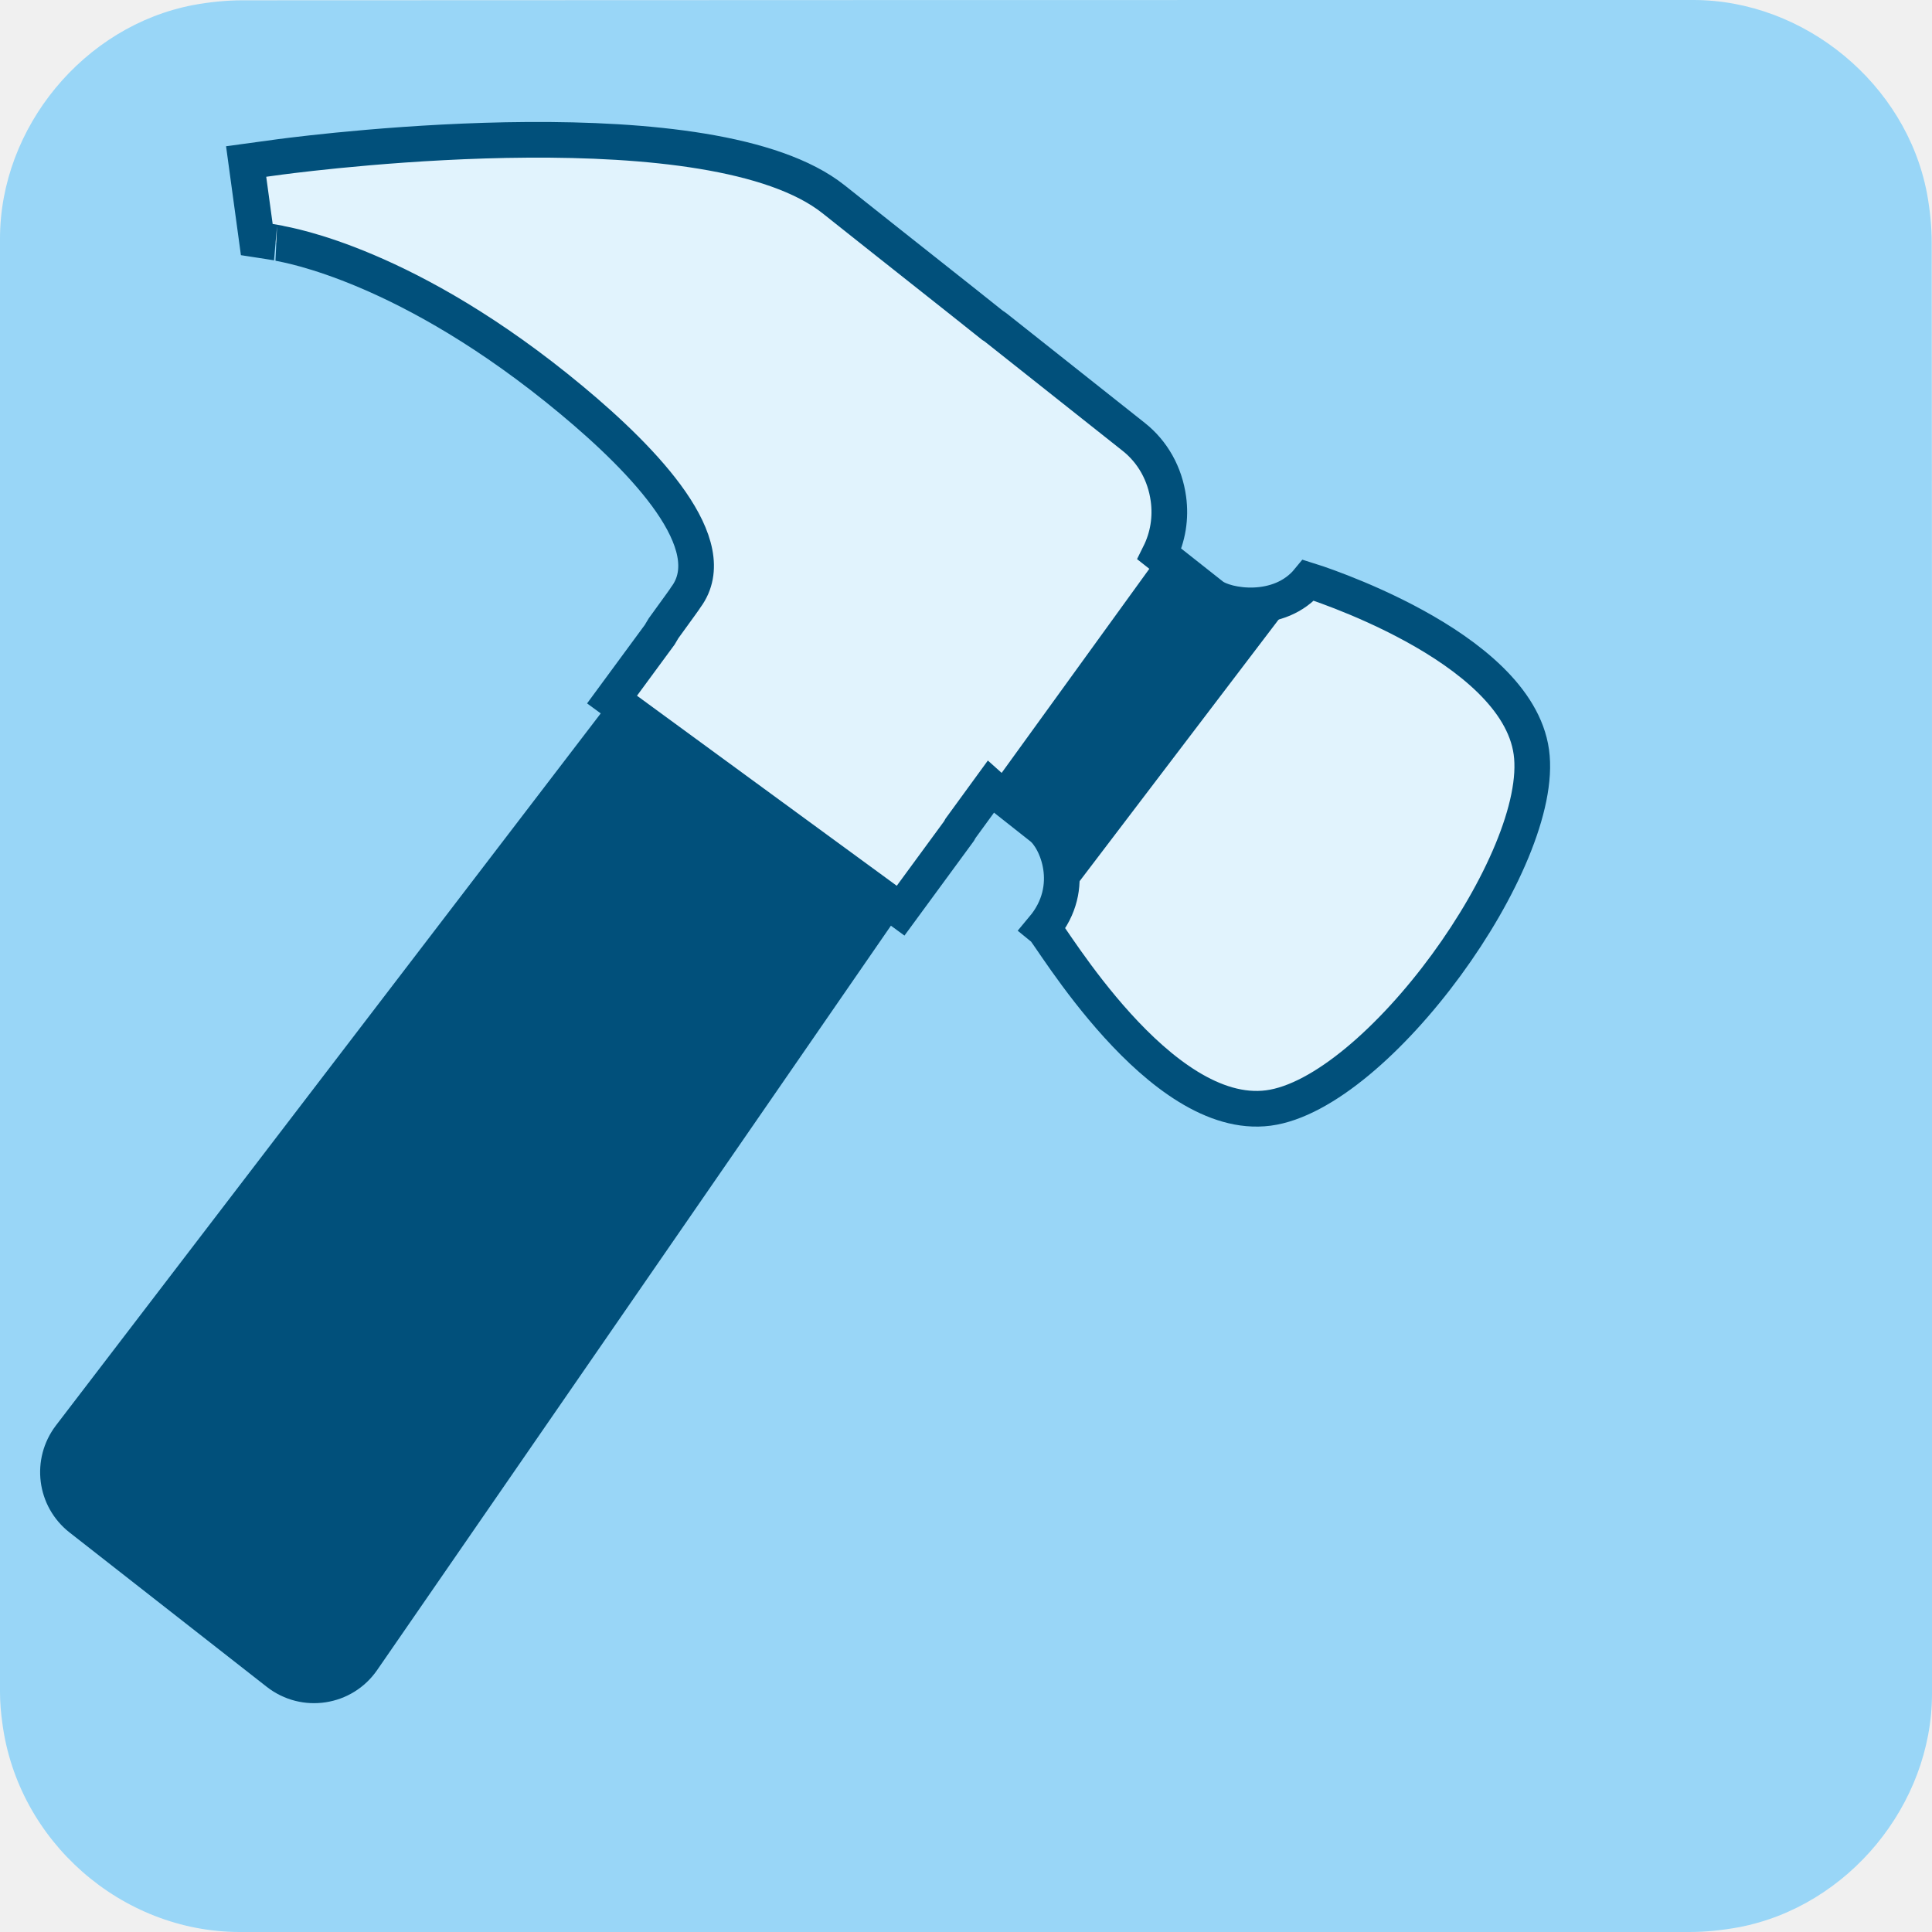
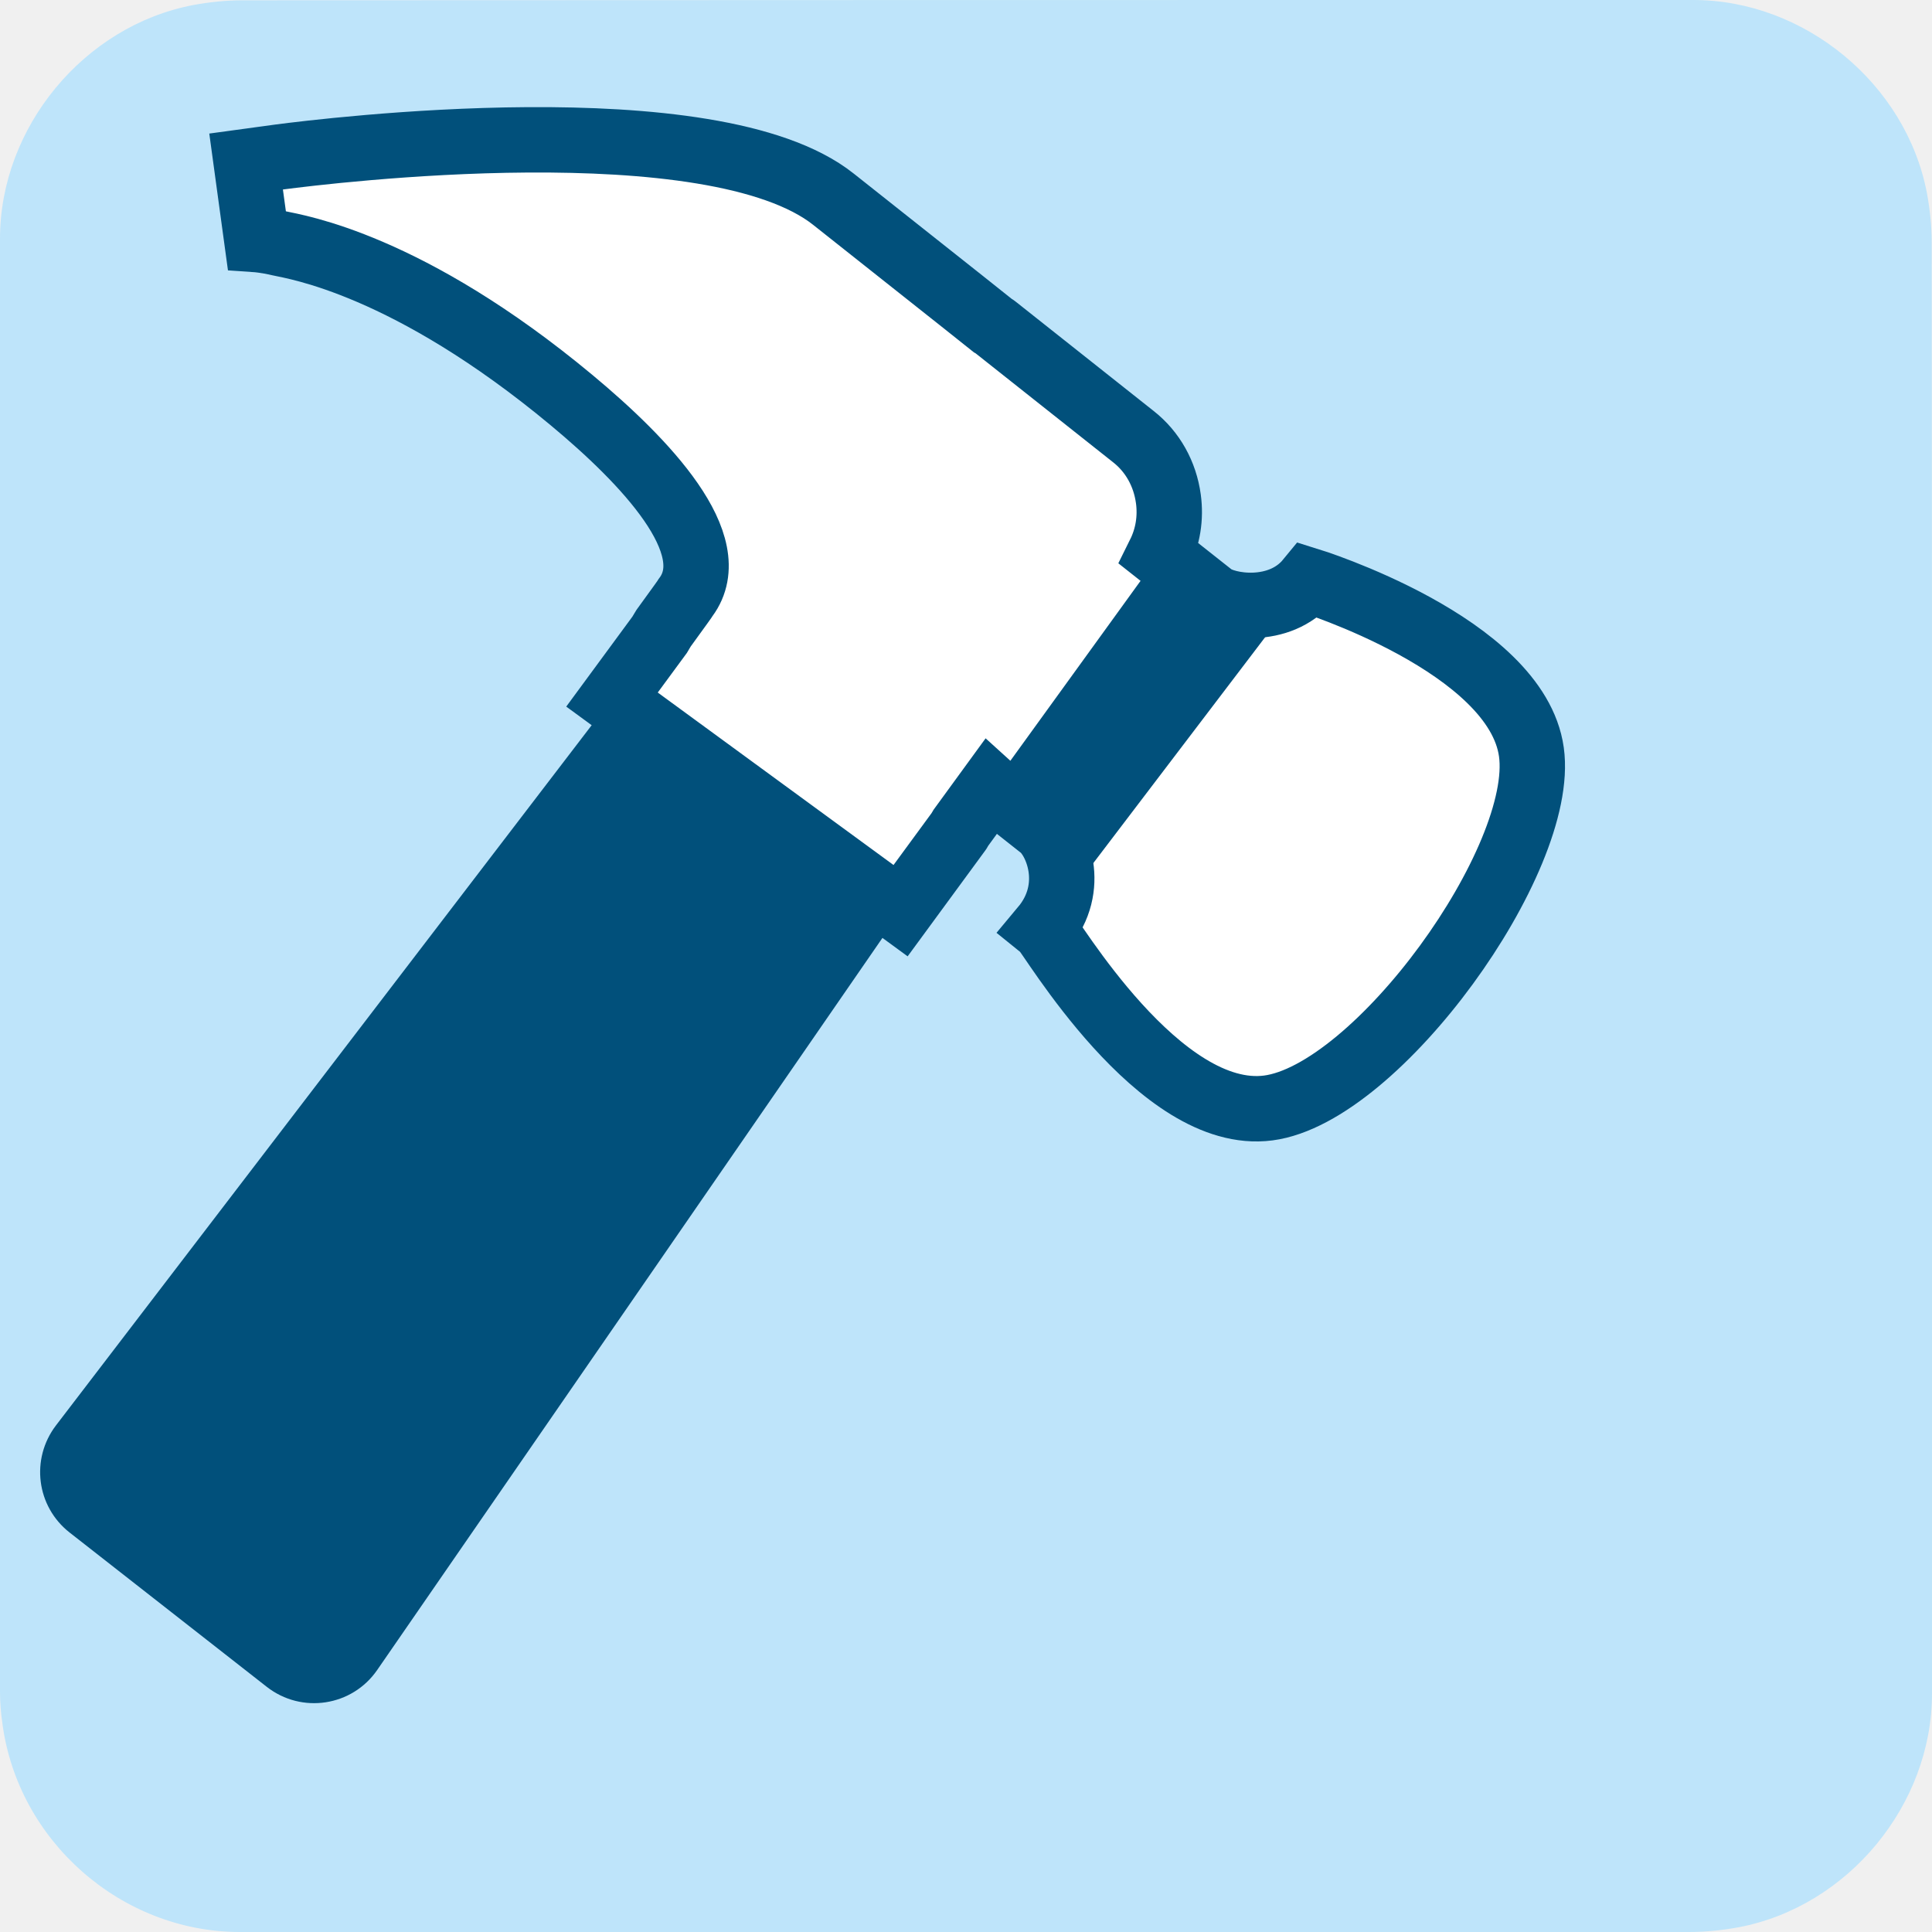
- <svg xmlns="http://www.w3.org/2000/svg" id="hammer" viewBox="0 0 650 650" shape-rendering="geometricPrecision" text-rendering="geometricPrecision" project-id="23daade69d5a474b8bd42ed716ad6345" export-id="c0e00112d2eb458dbb8a6a4421a77164" cached="false">
-   <style>
- #hammer-u-hammer_to {animation: hammer-u-hammer_to__to 3000ms linear infinite normal forwards}@keyframes hammer-u-hammer_to__to { 0% {transform: translate(94.89051px,490.2px);animation-timing-function: cubic-bezier(0,0,0.58,1)} 20% {transform: translate(96.07664px,360.556px)} 26.667% {transform: translate(96.07664px,360.556px);animation-timing-function: cubic-bezier(0,0,0.58,1)} 73.333% {transform: translate(94.89051px,490.2px)} 100% {transform: translate(94.89051px,490.2px)}} #hammer-u-hammer_tr {animation: hammer-u-hammer_tr__tr 3000ms linear infinite normal forwards}@keyframes hammer-u-hammer_tr__tr { 0% {transform: rotate(-7.768358deg);animation-timing-function: cubic-bezier(0,0,0.58,1)} 20% {transform: rotate(45.83089deg)} 26.667% {transform: rotate(45.83089deg);animation-timing-function: cubic-bezier(0,0,0.58,1)} 73.333% {transform: rotate(-7.768358deg)} 100% {transform: rotate(-7.768358deg)}} #hammer-u-spark2_to {animation: hammer-u-spark2_to__to 3000ms linear infinite normal forwards}@keyframes hammer-u-spark2_to__to { 0% {transform: translate(393.7956px,558.6679px)} 16.667% {transform: translate(393.7956px,558.6679px)} 46.667% {transform: translate(222.3996px,502.3266px)} 100% {transform: translate(222.3996px,502.3266px)}} #hammer-u-spark2_ts {animation: hammer-u-spark2_ts__ts 3000ms linear infinite normal forwards}@keyframes hammer-u-spark2_ts__ts { 0% {transform: scale(0,0)} 16.667% {transform: scale(0,0)} 30% {transform: scale(1,1)} 36.667% {transform: scale(1,1)} 46.667% {transform: scale(0,0)} 100% {transform: scale(0,0)}} #hammer-u-spark2 {animation: hammer-u-spark2_c_o 3000ms linear infinite normal forwards}@keyframes hammer-u-spark2_c_o { 0% {opacity: 0} 16.667% {opacity: 0} 23.333% {opacity: 0.74} 36.667% {opacity: 1} 46.667% {opacity: 0} 100% {opacity: 0}} #hammer-u-spark1_to {animation: hammer-u-spark1_to__to 3000ms linear infinite normal forwards}@keyframes hammer-u-spark1_to__to { 0% {transform: translate(561.0347px,545.3551px)} 16.667% {transform: translate(561.0347px,545.3551px)} 40% {transform: translate(590.0048px,513.5949px)} 100% {transform: translate(590.0048px,513.5949px)}} #hammer-u-spark1_ts {animation: hammer-u-spark1_ts__ts 3000ms linear infinite normal forwards}@keyframes hammer-u-spark1_ts__ts { 0% {transform: scale(0,0)} 16.667% {transform: scale(0,0)} 26.667% {transform: scale(1,1)} 33.333% {transform: scale(1,1)} 40% {transform: scale(0,0)} 100% {transform: scale(0,0)}} #hammer-u-spark1 {animation: hammer-u-spark1_c_o 3000ms linear infinite normal forwards}@keyframes hammer-u-spark1_c_o { 0% {opacity: 0} 16.667% {opacity: 0;animation-timing-function: cubic-bezier(0,0,0.58,1)} 23.333% {opacity: 1} 33.333% {opacity: 1} 40% {opacity: 1} 100% {opacity: 1}} #hammer-s-path3_tr {animation: hammer-s-path3_tr__tr 3000ms linear infinite normal forwards}@keyframes hammer-s-path3_tr__tr { 0% {transform: translate(135.3378px,207.0393px) rotate(720deg);animation-timing-function: cubic-bezier(0.415,0.08,0.115,0.955)} 100% {transform: translate(135.3378px,207.0393px) rotate(439.4805deg)}} #hammer-s-path4_tr {animation: hammer-s-path4_tr__tr 3000ms linear infinite normal forwards}@keyframes hammer-s-path4_tr__tr { 0% {transform: translate(11.12px,29.9px) rotate(-720deg);animation-timing-function: cubic-bezier(0.415,0.08,0.115,0.955)} 100% {transform: translate(11.12px,29.9px) rotate(-439.4805deg)}}
- </style>
-   <path id="hammer-u-background" d="M650,325.1c0,81.6,0,163.1,0,244.7c0,37.4-28.2,71.6-65,78.6-5.5,1-11.1,1.6-16.6,1.6-162.6,0-325.2,0-487.7,0C40.8,650,6,619.4,0.8,579.8c-.5-3.5-.8-7-.8-10.6c0-163,0-326,0-488.9C0,42.9,28.2,8.7,65,1.7c5.4-1,11.1-1.6,16.6-1.6C244.3,0,407,0,569.7,0c37.4,0,71.6,28.2,78.6,65c1,5.4,1.6,11.1,1.6,16.6.1,81.2.1,162.3.1,243.5v0Z" fill="#99d6f7" />
-   <g id="hammer-u-hammer_to" transform="translate(94.89051,490.2)">
-     <g id="hammer-u-hammer_tr" transform="rotate(-7.768358)">
-       <g id="hammer-u-hammer" transform="translate(-87.95227,-470.2948)">
-         <path id="hammer-u-hammer-handle" d="M242.6,222.4L14,449.5c-10,10-10.2,26.1-.3,36.3l58.7,60.4c10.4,10.7,27.6,10.4,37.6-.6L327,307.8l-84.4-85.4Z" fill="#01507b" />
-         <path id="hammer-u-hammer-head" d="M536.469,292.085C536.347,255.549,470,224.7,470,224.7c-11.3,10.5-28.8,5-32.9.7l-15.6-16.2c3.6-5.3,5.5-11.5,5.5-18c0-8.5-3.1-16.4-8.8-22.3l-40.9-42.6c-.2-.2-.7-.7-1.1-1l-8.6-9C349.8,97.8,333.2,80.5,329,76.1C293,38.5,161.4,36.9,146.5,36.8h-11.6v26.5c0,0,7.8,2.3,7.4,2.3c2.1.8,41.9,12.7,90.3,65.6c21.7,23.7,44.4,55.1,29.1,70.8-.3.4-2.2,2.4-8.9,9.4-.6.7-1,1.3-1.5,1.9l-18.9,19.5L319,316.3l23.1-23.9c.2-.1.2-.4.3-.5l12.2-12.7c.5.6,3.5,3.6,15.2,15.8c4.4,4.6,9.3,21.4-4.1,33.6c2.1,2.2,29.941,69.991,66.9,70.2s103.991-70.18,103.869-106.715Z" fill="#e1f3fd" stroke-width="12" stroke="#01507b" />
-         <path id="hammer-u-hammer-mid" d="M470,224.7c-11.3,10.5-28.8,5-32.9.7l-15.5-16.1-66.7,69.9c.6.6,3.6,3.7,15.2,15.8c4.4,4.6,9.3,21.4-4.1,33.6L470,224.7Z" fill="#01507b" />
+ <svg xmlns="http://www.w3.org/2000/svg" viewBox="0 0 650 650" overflow="hidden" preserveAspectRatio="xMidYMid meet" id="eaf-112c-0">
+   <defs>
+     <clipPath id="eaf-112c-1">
+       <rect x="0" y="0" width="650" height="650" />
+     </clipPath>
+     <style>#eaf-112c-0 * {animation: 3000ms linear infinite normal both running;offset-rotate:0deg}@keyframes eaf-112c-2{0%,100%{transform:none;offset-path:path("m107.278 579.8l-69.564 -112.23l0 0l69.564 112.23")}}@keyframes eaf-112c-3{0%{offset-distance:0%;animation-timing-function:cubic-bezier(0,0,0.58,1)}14.43%{offset-distance:50%}31.1%{offset-distance:50%;animation-timing-function:ease-in-out}66.67%,100%{offset-distance:100%}}@keyframes eaf-112c-4{0%{transform:rotate(0);animation-timing-function:cubic-bezier(0,0,0.58,1)}14.43%{transform:rotate(55deg)}31.1%{transform:rotate(55deg);animation-timing-function:ease-in-out}66.67%,100%{transform:rotate(0)}}@keyframes eaf-112c-5{0%,100%{transform:translate(-12.3876px,-89.6px)}}@keyframes eaf-112c-6{0%,14.43%{fill-opacity:0}16.67%{fill-opacity:1}27.77%{fill-opacity:1}36.63%,100%{fill-opacity:0}}@keyframes eaf-112c-7{0%,14.43%{stroke-opacity:0}16.67%{stroke-opacity:1}27.77%{stroke-opacity:1}36.63%,100%{stroke-opacity:0}}@keyframes eaf-112c-8{0%,100%{transform:none;offset-path:path("m368.84 611.421l0 0l-135.612 -219.711")}}@keyframes eaf-112c-9{0%{offset-distance:0%}14.43%{offset-distance:0%}36.63%,100%{offset-distance:100%}}@keyframes eaf-112c-10{0%,100%{transform:matrix(0.9744,0.225,-0.225,0.9744,0,0)}}@keyframes eaf-112c-11{0%,14.43%{transform:scale(0.8,0.8)}36.63%,100%{transform:scale(1.4,1.4)}}@keyframes eaf-112c-12{0%,100%{transform:translate(-0.2126px,-5.3758px)}}@keyframes eaf-112c-13{0%,14.43%{fill-opacity:0}16.67%{fill-opacity:1}26.63%{fill-opacity:1}36.63%,100%{fill-opacity:0}}@keyframes eaf-112c-14{0%,14.43%{stroke-opacity:0}17.77%{stroke-opacity:1}26.63%{stroke-opacity:1}36.63%,100%{stroke-opacity:0}}@keyframes eaf-112c-15{0%,100%{transform:none;offset-path:path("m543.721 590.277l55.424 -351.488")}}@keyframes eaf-112c-16{0%,14.43%{offset-distance:0%}36.63%,100%{offset-distance:100%}}@keyframes eaf-112c-17{0%,14.43%{transform:scale(1,1)}36.63%{transform:scale(1.4,1.4)}36.67%,100%{transform:scale(1.7,1.7)}}@keyframes eaf-112c-18{0%,100%{transform:none;offset-path:path("m457.592 629.458l-11.162 -545.707")}}@keyframes eaf-112c-19{0%,14.43%{offset-distance:0%}36.67%,100%{offset-distance:100%}}</style>
+   </defs>
+   <g clip-path="url('#eaf-112c-1')" style="isolation: isolate;">
+     <g>
+       <path fill="#bee4fa" d="m650 325.1c0 81.6 0 163.1 0 244.7c0 37.4 -28.2 71.6 -65 78.6c-5.5 1 -11.1 1.6 -16.6 1.6c-162.6 0 -325.2 0 -487.7 0c-39.9 0 -74.7 -30.6 -79.9 -70.2c-0.5 -3.5 -0.8 -7 -0.8 -10.6c0 -163 0 -326 0 -488.9c0 -37.4 28.2 -71.6 65 -78.6c5.4 -1 11.1 -1.6 16.6 -1.6c162.7 -0.1 325.4 -0.1 488.1 -0.1c37.4 0 71.6 28.2 78.6 65c1 5.4 1.6 11.1 1.6 16.6c0.1 81.2 0.1 162.3 0.1 243.5l0 0l0 0z" />
+       <g transform="translate(94.8905 490.2)" style="animation-name: eaf-112c-2, eaf-112c-3, eaf-112c-4, eaf-112c-5; animation-composition: replace, add, add, add;">
+         <g transform="matrix(0.9908 -0.1352 0.1352 0.9908 0 0)">
+           <g transform="translate(-87.9523 -470.2948)">
+             <path fill="#01507b" d="m242.6 222.4l-228.6 227.1c-10 10 -10.2 26.1 -0.3 36.3l58.7 60.4c10.4 10.7 27.6 10.4 37.6 -0.6l217 -237.8l-84.4 -85.4z" />
+             <path fill="#ffffff" stroke="#01507b" stroke-width="22" d="m536.5 292.1c-0.1 -36.5 -66.5 -67.4 -66.5 -67.4c-11.3 10.5 -28.8 5 -32.9 0.7l-15.6 -16.2c3.6 -5.3 5.5 -11.5 5.5 -18c0 -8.5 -3.1 -16.4 -8.8 -22.3l-40.9 -42.6c-0.2 -0.2 -0.7 -0.7 -1.1 -1l-8.6 -9c-17.8 -18.5 -34.4 -35.8 -38.6 -40.2c-36 -37.6 -167.6 -39.2 -182.5 -39.3l-11.6 0l0 26.5c0 0 2.9 0.6 7.4 2.3c5.4 2 41.9 12.7 90.3 65.6c21.7 23.7 44.4 55.1 29.1 70.8c-0.3 0.4 -2.2 2.4 -8.9 9.4c-0.6 0.7 -1 1.3 -1.5 1.9l-18.9 19.5l86.6 83.5l23.1 -23.9c0.2 -0.1 0.2 -0.4 0.3 -0.5l12.2 -12.7c0.5 0.6 3.5 3.6 15.2 15.8c4.4 4.6 9.3 21.4 -4.1 33.6c2.1 2.2 29.9 70 66.9 70.2c37 0.2 104 -70.2 103.9 -106.7z" />
+             <path fill="#01507b" d="m470 224.7c-11.3 10.5 -28.8 5 -32.9 0.7l-15.5 -16.1l-66.7 69.9c0.6 0.6 3.6 3.7 15.2 15.8c4.4 4.6 9.3 21.4 -4.1 33.6l104 -103.9z" />
+           </g>
+         </g>
      </g>
+       <path fill="#ffb300" fill-opacity="0" stroke="#01507b" stroke-opacity="0" stroke-width="8" stroke-miterlimit="10" d="m-55.342 18.705l33.035 -25.664l-12.584 -39.895l34.616 23.488l34.053 -24.297l-11.641 40.18l33.63 24.878l-41.811 1.345l-13.268 39.672l-14.199 -39.349l-41.831 -0.36z" transform="matrix(0.7795 0.18 -0.18 0.7795 369.6417 607.1922)" style="animation-name: eaf-112c-6, eaf-112c-7, eaf-112c-8, eaf-112c-9, eaf-112c-10, eaf-112c-11, eaf-112c-12; animation-composition: replace, replace, replace, add, add, add, add;" />
+       <path fill="#ffb300" fill-opacity="0" stroke="#01507b" stroke-opacity="0" stroke-width="8" stroke-miterlimit="10" d="m-55.342 18.705l33.035 -25.664l-12.584 -39.895l34.616 23.488l34.053 -24.297l-11.641 40.18l33.63 24.878l-41.811 1.345l-13.268 39.672l-14.199 -39.349l-41.831 -0.36z" transform="matrix(0.9744 0.225 -0.225 0.9744 544.7237 584.9914)" style="animation-name: eaf-112c-13, eaf-112c-14, eaf-112c-15, eaf-112c-16, eaf-112c-10, eaf-112c-17, eaf-112c-12; animation-composition: replace, replace, replace, add, add, add, add;" />
+       <path fill="#ffb300" fill-opacity="0" stroke="#01507b" stroke-opacity="0" stroke-width="8" stroke-miterlimit="10" d="m-55.342 18.705l33.035 -25.664l-12.584 -39.895l34.616 23.488l34.053 -24.297l-11.641 40.18l33.63 24.878l-41.811 1.345l-13.268 39.672l-14.199 -39.349l-41.831 -0.36z" transform="matrix(0.9744 0.225 -0.225 0.9744 458.5944 624.1727)" style="animation-name: eaf-112c-13, eaf-112c-14, eaf-112c-18, eaf-112c-19, eaf-112c-10, eaf-112c-17, eaf-112c-12; animation-composition: replace, replace, replace, add, add, add, add;" />
    </g>
  </g>
-   <g id="hammer-u-spark2_to" transform="translate(393.7956,558.6679)">
-     <g id="hammer-u-spark2_ts" transform="scale(0,0)">
-       <polygon id="hammer-u-spark2" points="313,432.7 326.2,485.6 364.2,446.4 349.2,498.9 401.7,483.9 362.4,521.8 415.4,535.1 362.4,548.3 401.7,586.3 349.2,571.3 364.2,623.7 326.2,584.5 313,637.5 299.7,584.5 261.8,623.7 276.8,571.3 224.3,586.3 263.5,548.3 210.6,535.1 263.5,521.8 224.3,483.9 276.8,498.9 261.8,446.4 299.7,485.6" transform="translate(-313,-535.1)" opacity="0" fill="#f3b81e" stroke-width="4" stroke="#888888" />
-     </g>
-   </g>
-   <g id="hammer-u-spark1_to" transform="translate(561.0347,545.3551)">
-     <g id="hammer-u-spark1_ts" transform="scale(0,0)">
-       <polygon id="hammer-u-spark1" points="564,414 578.5,455 617.8,436.3 599.2,475.6 640.2,490.2 599.2,504.7 617.8,544 578.5,525.4 564,566.4 549.4,525.4 510.1,544 528.8,504.7 487.8,490.2 528.8,475.6 510.1,436.3 549.4,455" transform="translate(-564,-490.2)" opacity="0" fill="#f3b81e" stroke-width="3" stroke="#888888" />
-     </g>
-   </g>
-   <rect id="hammer-s-rect1" style="mix-blend-mode:multiply" width="650" height="325" rx="0" ry="0" transform="translate(0 325)" opacity="0.8" fill="url(#hammer-s-rect1-fill)" stroke-width="0" />
</svg>
